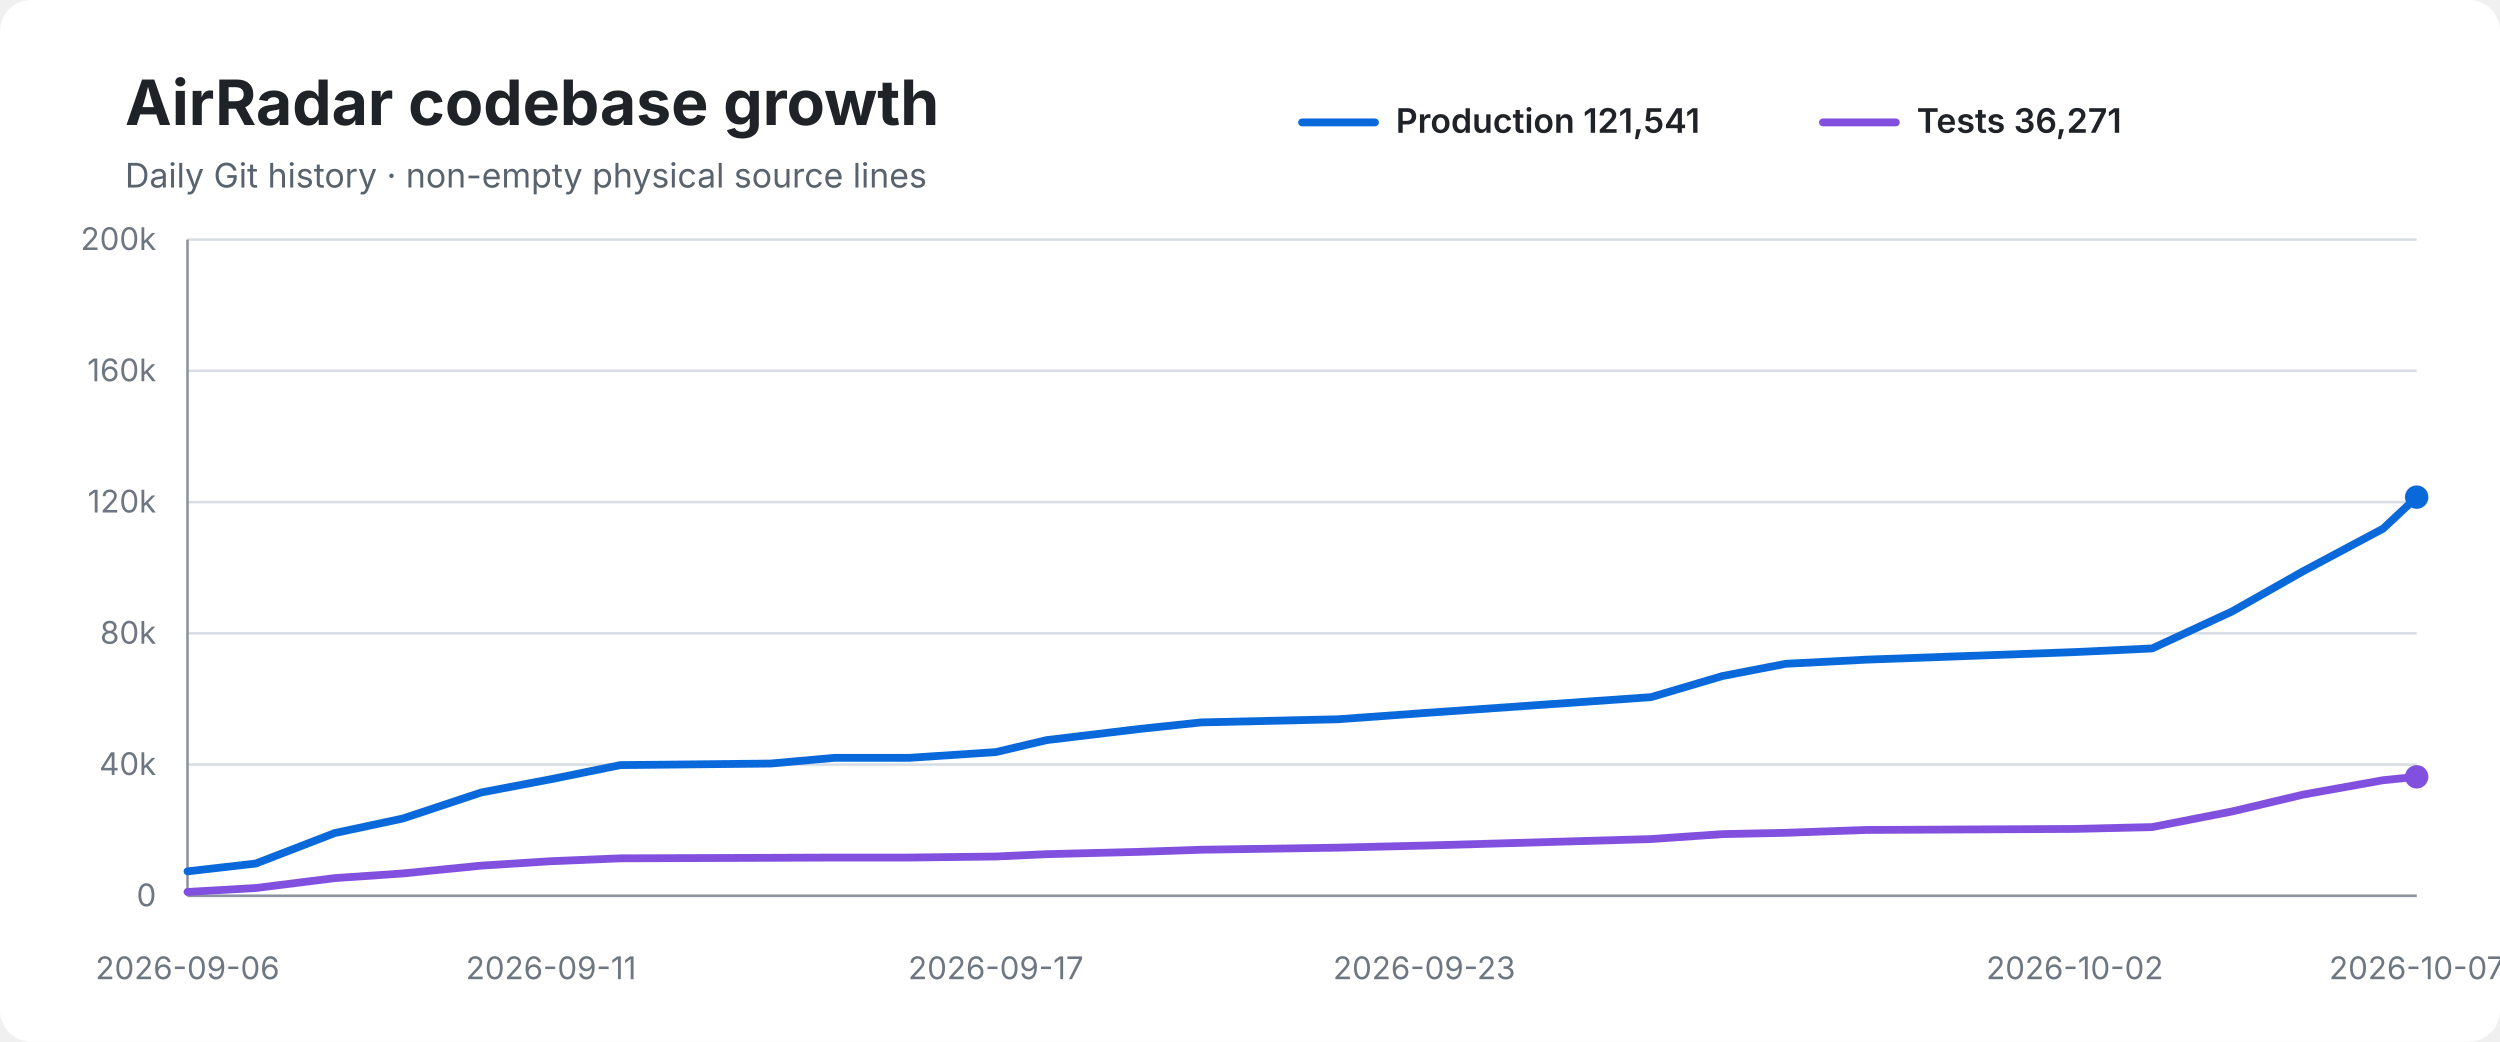
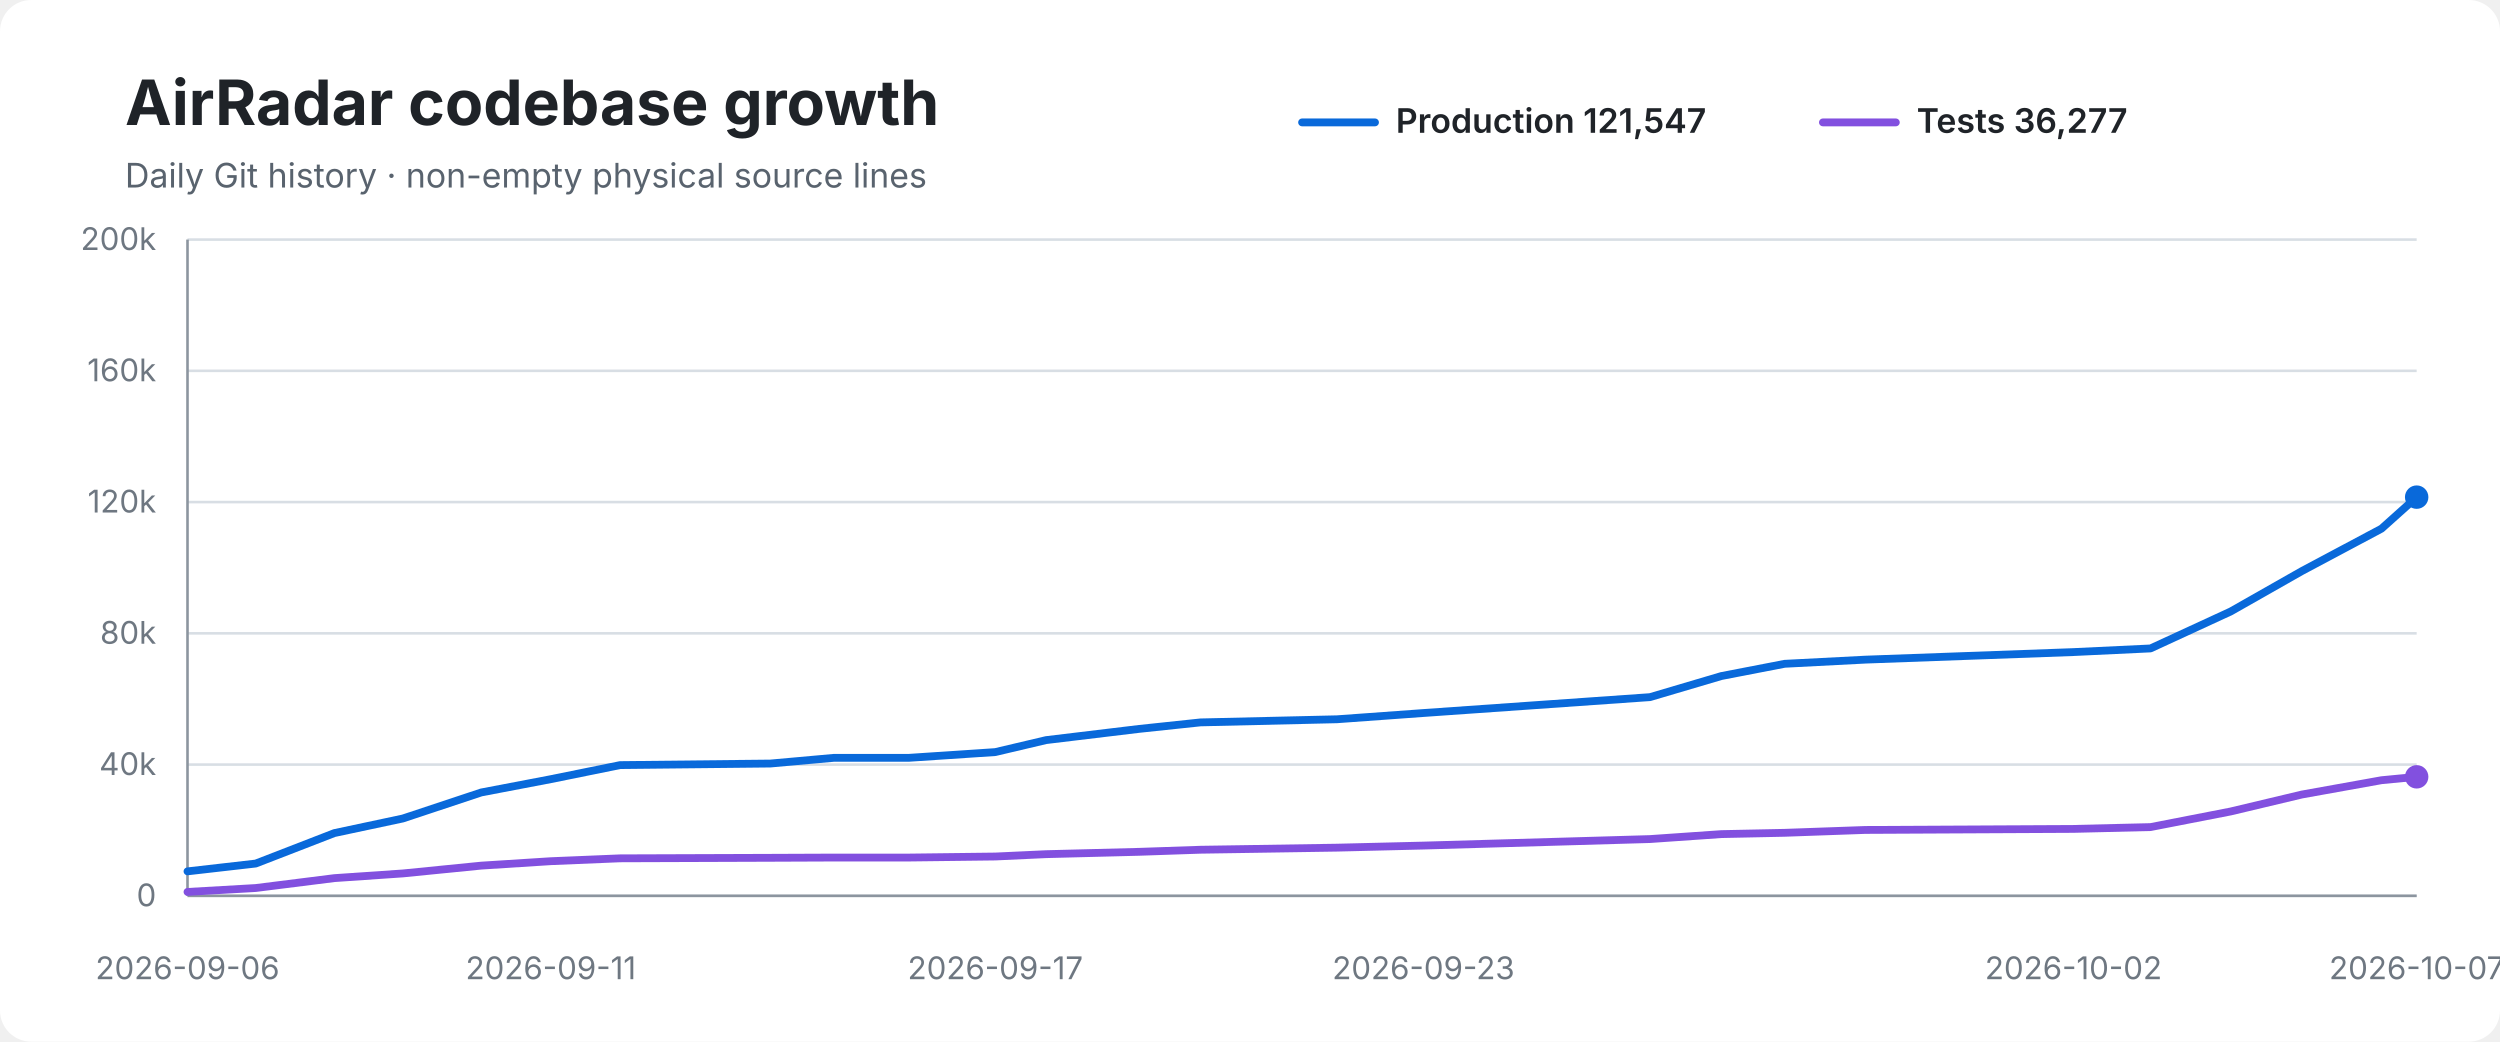
<svg xmlns="http://www.w3.org/2000/svg" width="960" height="400" viewBox="0 0 960 400" role="img" aria-labelledby="title desc">
  <rect width="100%" height="100%" rx="12" fill="#ffffff" />
  <text x="48" y="48" font-family="-apple-system,BlinkMacSystemFont,Segoe UI,sans-serif" font-size="24" font-weight="700" fill="#1f2328">AirRadar codebase growth</text>
  <text x="48" y="72" font-family="-apple-system,BlinkMacSystemFont,Segoe UI,sans-serif" font-size="13" fill="#59636e">Daily Git history · non-empty physical source lines</text>
  <line x1="500" y1="47" x2="528" y2="47" stroke="#0969da" stroke-width="3" stroke-linecap="round" />
-   <text x="536" y="51" font-family="-apple-system,BlinkMacSystemFont,Segoe UI,sans-serif" font-size="13" font-weight="600" fill="#1f2328">Production 121,541</text>
+   <text x="536" y="51" font-family="-apple-system,BlinkMacSystemFont,Segoe UI,sans-serif" font-size="13" font-weight="600" fill="#1f2328">Production 121,547</text>
  <line x1="700" y1="47" x2="728" y2="47" stroke="#8250df" stroke-width="3" stroke-linecap="round" />
-   <text x="736" y="51" font-family="-apple-system,BlinkMacSystemFont,Segoe UI,sans-serif" font-size="13" font-weight="600" fill="#1f2328">Tests 36,271</text>
+   <text x="736" y="51" font-family="-apple-system,BlinkMacSystemFont,Segoe UI,sans-serif" font-size="13" font-weight="600" fill="#1f2328">Tests 36,277</text>
  <line x1="72" y1="92.0" x2="928" y2="92.0" stroke="#d8dee4" stroke-width="1" />
  <text x="60" y="96.0" text-anchor="end" font-family="-apple-system,BlinkMacSystemFont,Segoe UI,sans-serif" font-size="12" fill="#6e7781">200k</text>
  <line x1="72" y1="142.4" x2="928" y2="142.4" stroke="#d8dee4" stroke-width="1" />
  <text x="60" y="146.4" text-anchor="end" font-family="-apple-system,BlinkMacSystemFont,Segoe UI,sans-serif" font-size="12" fill="#6e7781">160k</text>
  <line x1="72" y1="192.8" x2="928" y2="192.8" stroke="#d8dee4" stroke-width="1" />
  <text x="60" y="196.8" text-anchor="end" font-family="-apple-system,BlinkMacSystemFont,Segoe UI,sans-serif" font-size="12" fill="#6e7781">120k</text>
  <line x1="72" y1="243.2" x2="928" y2="243.2" stroke="#d8dee4" stroke-width="1" />
  <text x="60" y="247.2" text-anchor="end" font-family="-apple-system,BlinkMacSystemFont,Segoe UI,sans-serif" font-size="12" fill="#6e7781">80k</text>
  <line x1="72" y1="293.6" x2="928" y2="293.6" stroke="#d8dee4" stroke-width="1" />
  <text x="60" y="297.6" text-anchor="end" font-family="-apple-system,BlinkMacSystemFont,Segoe UI,sans-serif" font-size="12" fill="#6e7781">40k</text>
  <line x1="72" y1="344.0" x2="928" y2="344.0" stroke="#d8dee4" stroke-width="1" />
  <text x="60" y="348.0" text-anchor="end" font-family="-apple-system,BlinkMacSystemFont,Segoe UI,sans-serif" font-size="12" fill="#6e7781">0</text>
  <line x1="72" y1="92" x2="72" y2="344" stroke="#8c959f" stroke-width="1" />
  <line x1="72" y1="344" x2="928" y2="344" stroke="#8c959f" stroke-width="1" />
-   <path d="M 72.0 334.6 L 98.2 331.6 L 128.5 319.9 L 154.7 314.3 L 184.8 304.3 L 211.6 299.2 L 238.2 293.8 L 295.9 293.2 L 320.5 291.0 L 349.3 291.0 L 382.4 288.8 L 401.9 284.2 L 437.7 279.9 L 461.3 277.4 L 513.7 276.2 L 546.9 273.8 L 634.0 267.7 L 661.4 259.6 L 685.7 254.9 L 716.7 253.3 L 796.7 250.4 L 826.4 249.0 L 857.1 234.8 L 884.5 219.3 L 915.1 203.0 L 928.0 190.9" fill="none" stroke="#0969da" stroke-width="3" stroke-linecap="round" stroke-linejoin="round" />
-   <path d="M 72.0 342.5 L 98.2 341.0 L 128.5 337.2 L 154.7 335.4 L 184.8 332.4 L 211.6 330.7 L 238.2 329.6 L 295.9 329.4 L 320.5 329.3 L 349.3 329.3 L 382.4 328.9 L 401.9 328.0 L 437.7 327.1 L 461.3 326.3 L 513.7 325.5 L 546.9 324.7 L 634.0 322.2 L 661.4 320.3 L 685.7 319.8 L 716.7 318.7 L 796.7 318.3 L 826.4 317.6 L 857.1 311.6 L 884.5 305.1 L 915.1 299.6 L 928.0 298.3" fill="none" stroke="#8250df" stroke-width="3" stroke-linecap="round" stroke-linejoin="round" />
+   <path d="M 72.0 334.6 L 98.2 331.6 L 128.4 319.9 L 154.7 314.3 L 184.8 304.3 L 211.5 299.2 L 238.1 293.8 L 295.8 293.2 L 320.3 291.0 L 349.1 291.0 L 382.2 288.8 L 401.7 284.2 L 437.4 279.9 L 461.0 277.4 L 513.4 276.2 L 546.6 273.8 L 633.6 267.7 L 661.0 259.6 L 685.3 254.9 L 716.3 253.3 L 796.2 250.4 L 825.8 249.0 L 856.6 234.8 L 883.9 219.3 L 914.5 203.0 L 928.0 190.9" fill="none" stroke="#0969da" stroke-width="3" stroke-linecap="round" stroke-linejoin="round" />
+   <path d="M 72.0 342.5 L 98.2 341.0 L 128.4 337.2 L 154.7 335.4 L 184.8 332.4 L 211.5 330.7 L 238.1 329.6 L 295.8 329.4 L 320.3 329.3 L 349.1 329.3 L 382.2 328.9 L 401.7 328.0 L 437.4 327.1 L 461.0 326.3 L 513.4 325.5 L 546.6 324.7 L 633.6 322.2 L 661.0 320.3 L 685.3 319.8 L 716.3 318.7 L 796.2 318.3 L 825.8 317.6 L 856.6 311.6 L 883.9 305.1 L 914.5 299.6 L 928.0 298.3" fill="none" stroke="#8250df" stroke-width="3" stroke-linecap="round" stroke-linejoin="round" />
  <circle cx="928.0" cy="190.9" r="4.5" fill="#0969da" />
  <circle cx="928.0" cy="298.3" r="4.5" fill="#8250df" />
  <text x="72.0" y="376" text-anchor="middle" font-family="-apple-system,BlinkMacSystemFont,Segoe UI,sans-serif" font-size="12" fill="#6e7781">2026-09-06</text>
-   <text x="211.6" y="376" text-anchor="middle" font-family="-apple-system,BlinkMacSystemFont,Segoe UI,sans-serif" font-size="12" fill="#6e7781">2026-09-11</text>
-   <text x="382.4" y="376" text-anchor="middle" font-family="-apple-system,BlinkMacSystemFont,Segoe UI,sans-serif" font-size="12" fill="#6e7781">2026-09-17</text>
-   <text x="546.9" y="376" text-anchor="middle" font-family="-apple-system,BlinkMacSystemFont,Segoe UI,sans-serif" font-size="12" fill="#6e7781">2026-09-23</text>
-   <text x="796.7" y="376" text-anchor="middle" font-family="-apple-system,BlinkMacSystemFont,Segoe UI,sans-serif" font-size="12" fill="#6e7781">2026-10-02</text>
+   <text x="211.5" y="376" text-anchor="middle" font-family="-apple-system,BlinkMacSystemFont,Segoe UI,sans-serif" font-size="12" fill="#6e7781">2026-09-11</text>
+   <text x="382.2" y="376" text-anchor="middle" font-family="-apple-system,BlinkMacSystemFont,Segoe UI,sans-serif" font-size="12" fill="#6e7781">2026-09-17</text>
+   <text x="546.6" y="376" text-anchor="middle" font-family="-apple-system,BlinkMacSystemFont,Segoe UI,sans-serif" font-size="12" fill="#6e7781">2026-09-23</text>
+   <text x="796.2" y="376" text-anchor="middle" font-family="-apple-system,BlinkMacSystemFont,Segoe UI,sans-serif" font-size="12" fill="#6e7781">2026-10-02</text>
  <text x="928.0" y="376" text-anchor="middle" font-family="-apple-system,BlinkMacSystemFont,Segoe UI,sans-serif" font-size="12" fill="#6e7781">2026-10-07</text>
</svg>
